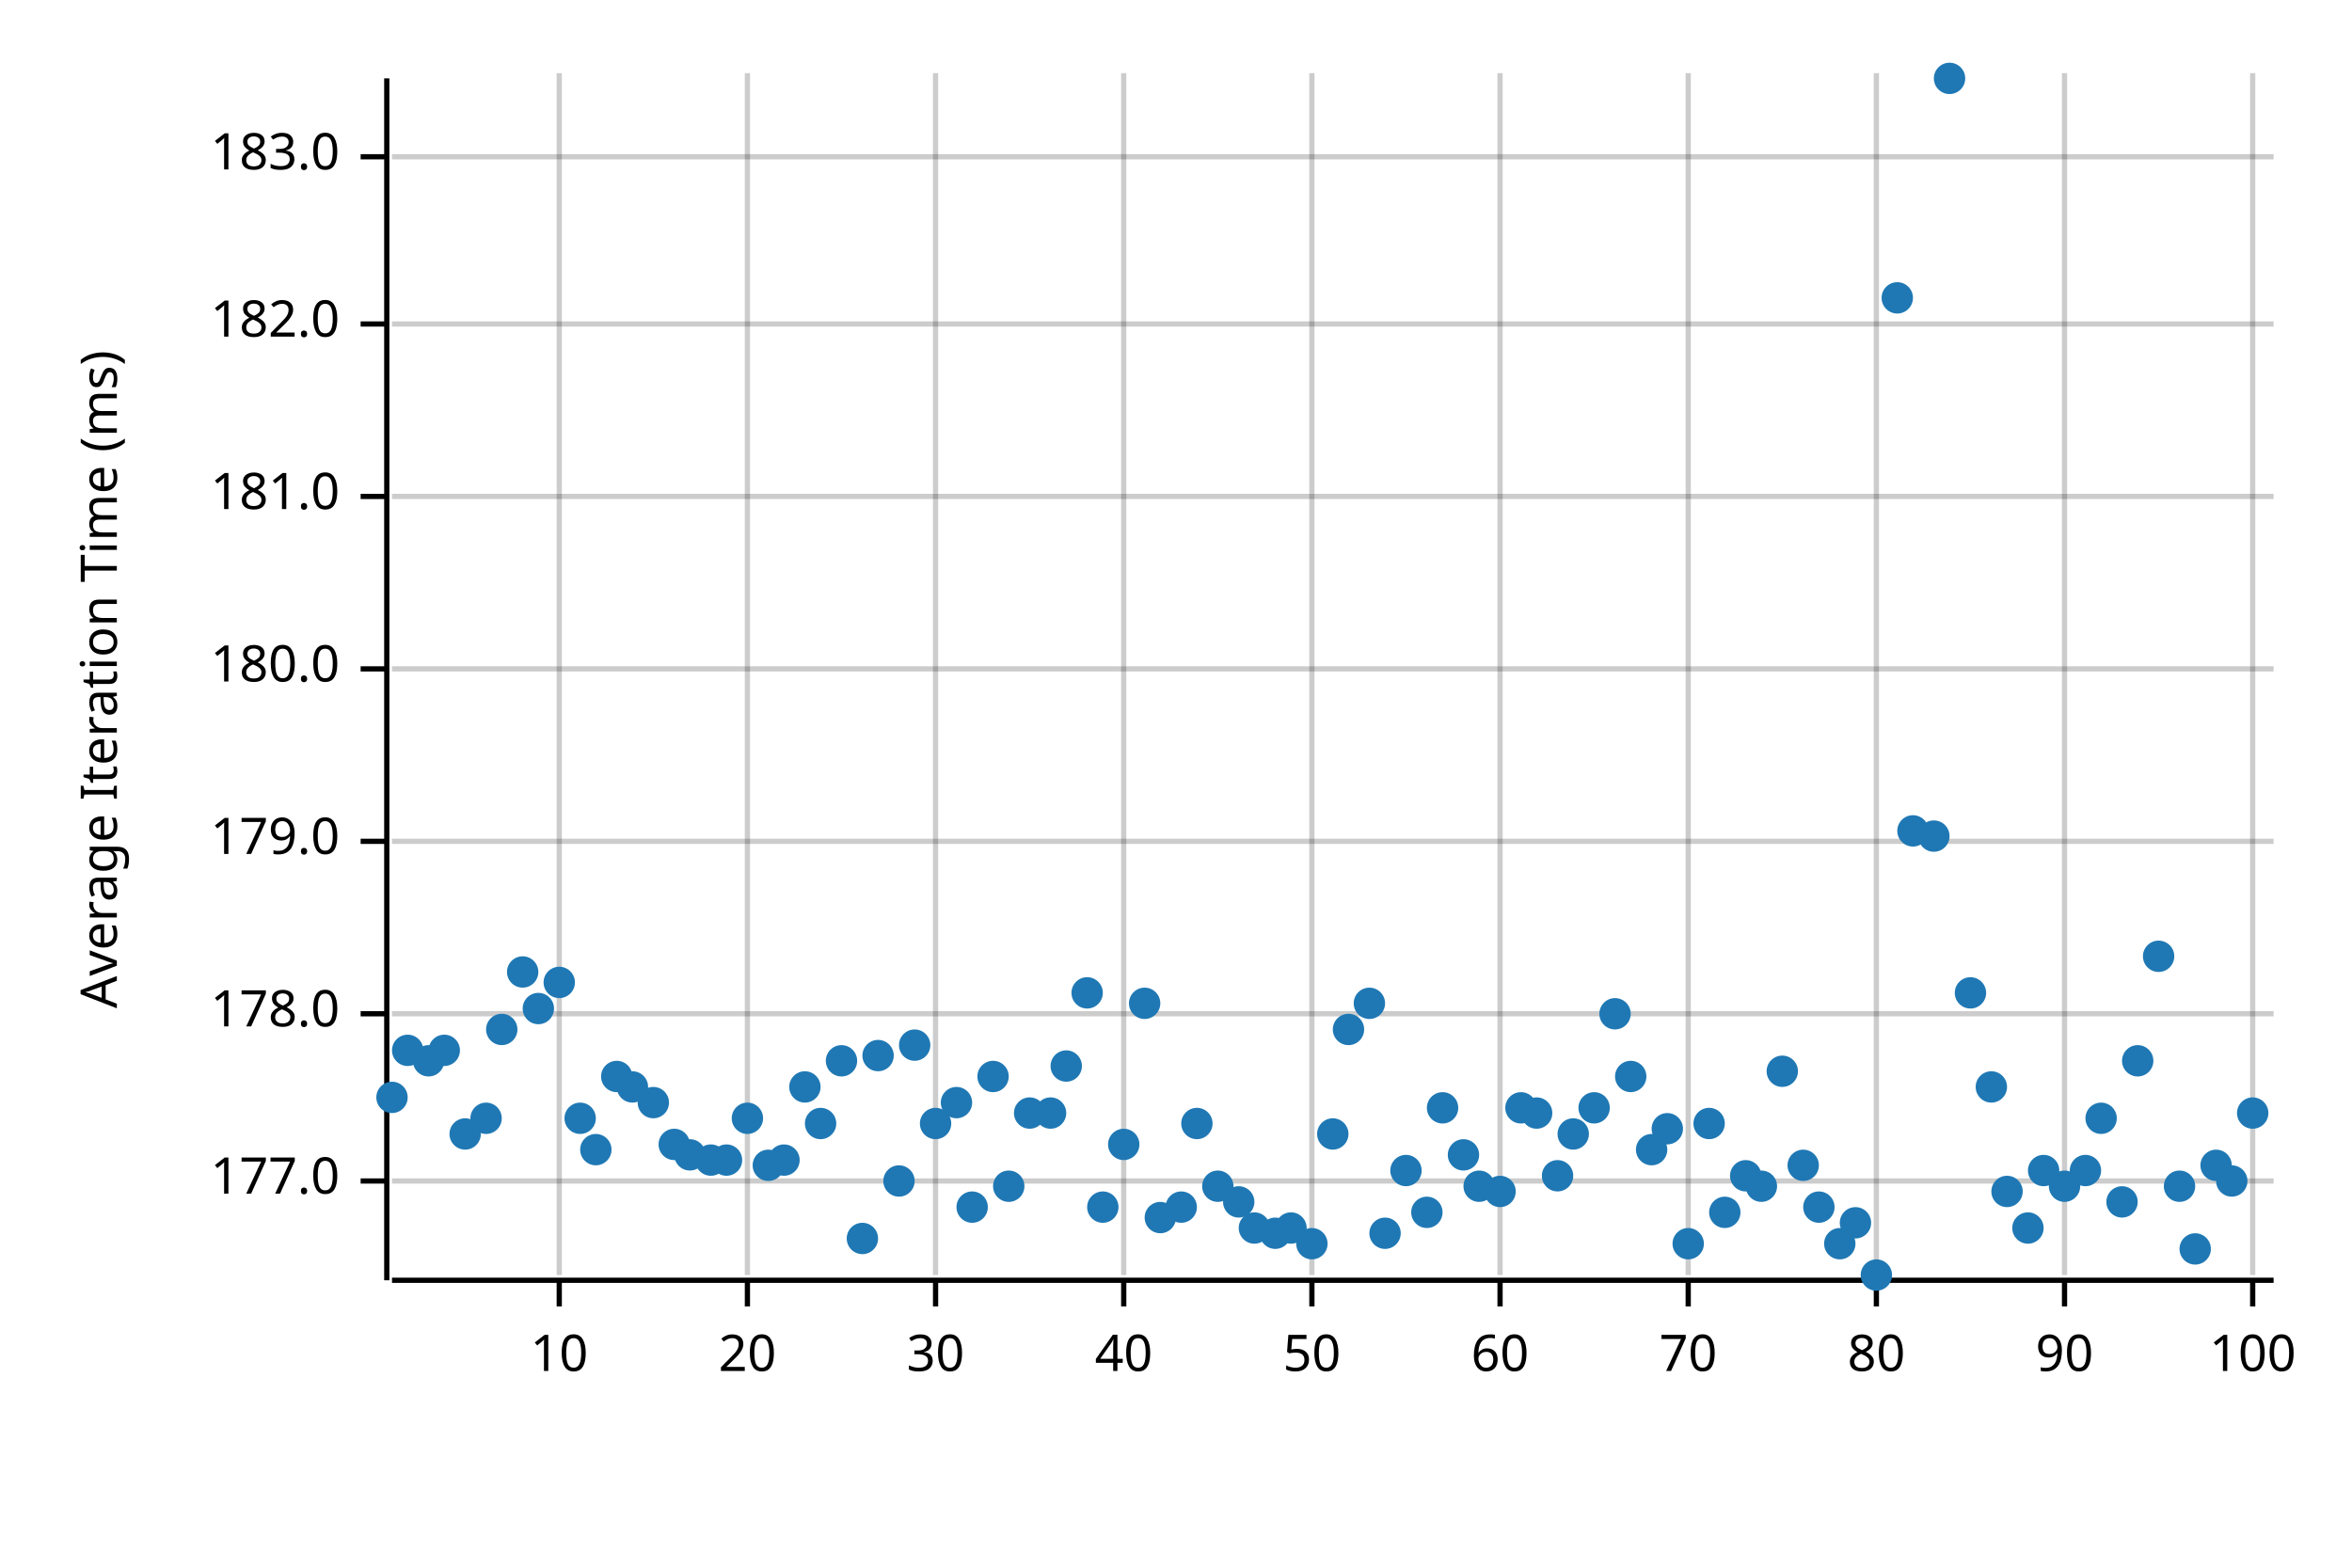
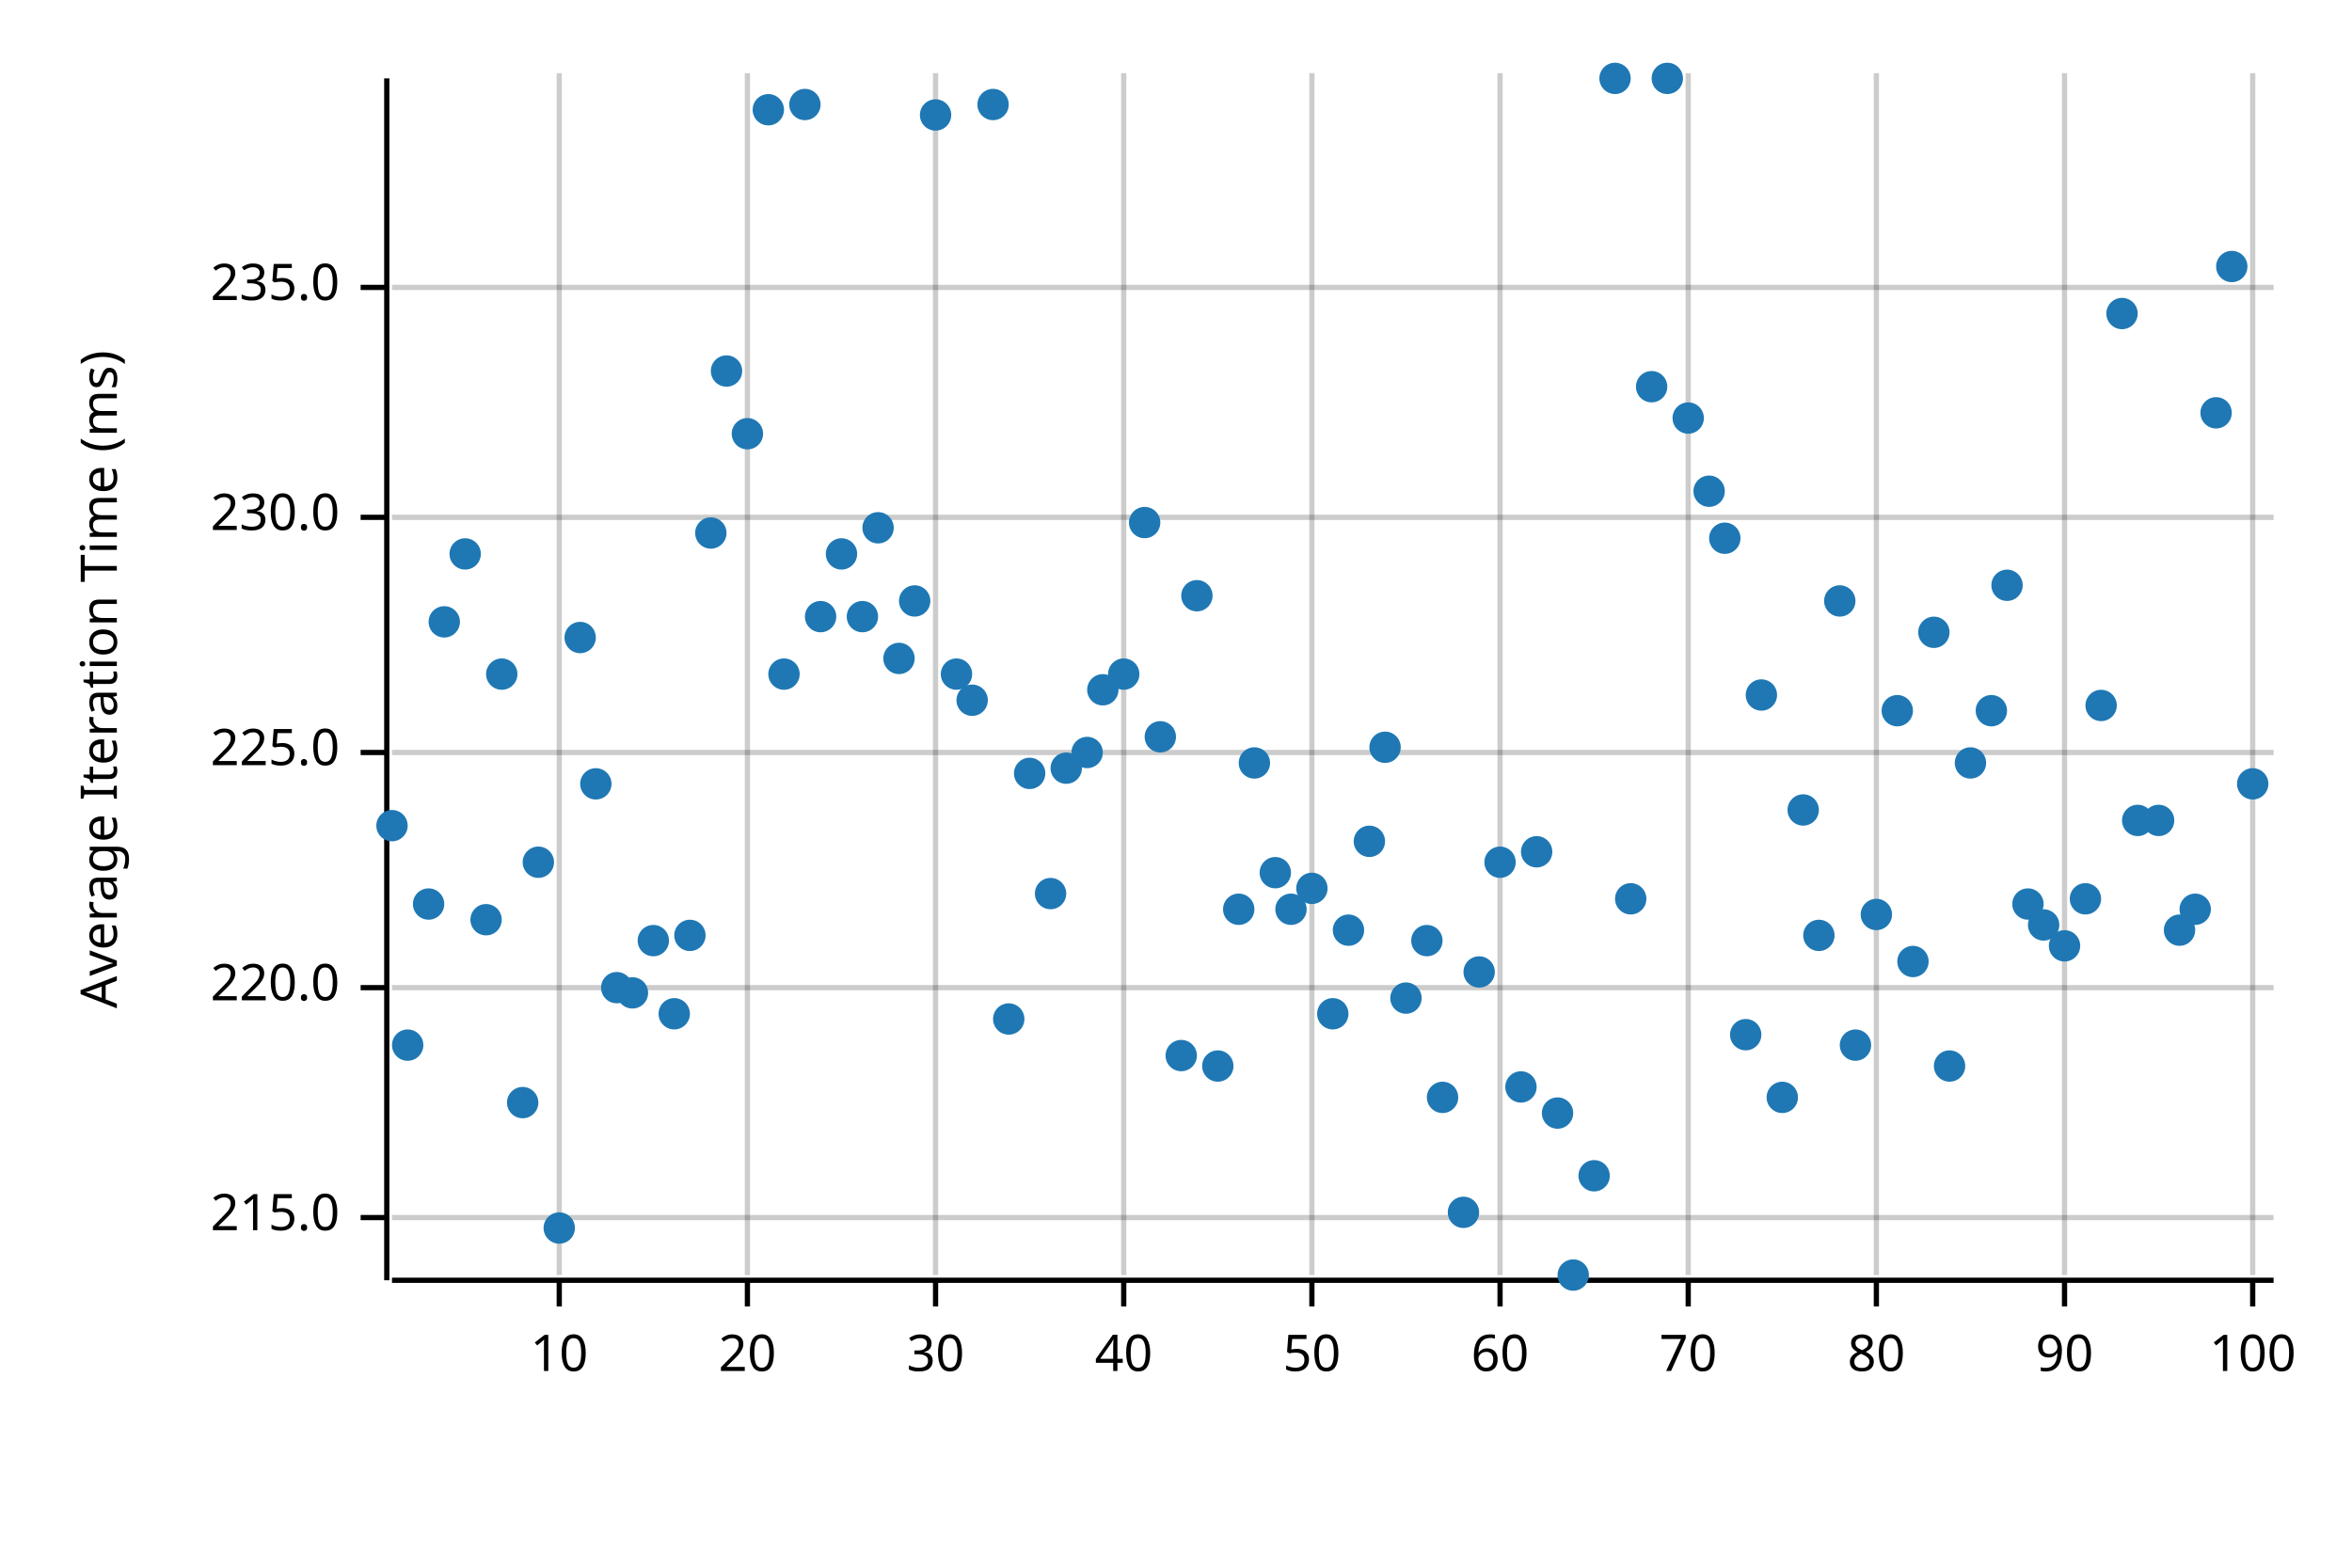
<svg xmlns="http://www.w3.org/2000/svg" width="450" height="300" viewBox="0 0 450 300">
  <text x="15" y="130" dy="0.76em" text-anchor="middle" font-family="sans-serif" font-size="9.677" opacity="1" fill="#000000" transform="rotate(270, 15, 130)">
Average Iteration Time (ms)
</text>
  <line opacity="0.2" stroke="#000000" stroke-width="1" x1="107" y1="244" x2="107" y2="14" />
  <line opacity="0.2" stroke="#000000" stroke-width="1" x1="143" y1="244" x2="143" y2="14" />
  <line opacity="0.2" stroke="#000000" stroke-width="1" x1="179" y1="244" x2="179" y2="14" />
  <line opacity="0.2" stroke="#000000" stroke-width="1" x1="215" y1="244" x2="215" y2="14" />
  <line opacity="0.2" stroke="#000000" stroke-width="1" x1="251" y1="244" x2="251" y2="14" />
  <line opacity="0.2" stroke="#000000" stroke-width="1" x1="287" y1="244" x2="287" y2="14" />
  <line opacity="0.2" stroke="#000000" stroke-width="1" x1="323" y1="244" x2="323" y2="14" />
  <line opacity="0.2" stroke="#000000" stroke-width="1" x1="359" y1="244" x2="359" y2="14" />
  <line opacity="0.2" stroke="#000000" stroke-width="1" x1="395" y1="244" x2="395" y2="14" />
  <line opacity="0.2" stroke="#000000" stroke-width="1" x1="431" y1="244" x2="431" y2="14" />
-   <line opacity="0.2" stroke="#000000" stroke-width="1" x1="75" y1="226" x2="435" y2="226" />
-   <line opacity="0.2" stroke="#000000" stroke-width="1" x1="75" y1="194" x2="435" y2="194" />
-   <line opacity="0.2" stroke="#000000" stroke-width="1" x1="75" y1="161" x2="435" y2="161" />
-   <line opacity="0.2" stroke="#000000" stroke-width="1" x1="75" y1="128" x2="435" y2="128" />
-   <line opacity="0.2" stroke="#000000" stroke-width="1" x1="75" y1="95" x2="435" y2="95" />
-   <line opacity="0.2" stroke="#000000" stroke-width="1" x1="75" y1="62" x2="435" y2="62" />
-   <line opacity="0.2" stroke="#000000" stroke-width="1" x1="75" y1="30" x2="435" y2="30" />
+   <line opacity="0.2" stroke="#000000" stroke-width="1" x1="75" y1="233" x2="435" y2="233" />
+   <line opacity="0.2" stroke="#000000" stroke-width="1" x1="75" y1="189" x2="435" y2="189" />
+   <line opacity="0.2" stroke="#000000" stroke-width="1" x1="75" y1="144" x2="435" y2="144" />
+   <line opacity="0.2" stroke="#000000" stroke-width="1" x1="75" y1="99" x2="435" y2="99" />
+   <line opacity="0.2" stroke="#000000" stroke-width="1" x1="75" y1="55" x2="435" y2="55" />
  <polyline fill="none" opacity="1" stroke="#000000" stroke-width="1" points="74,15 74,245 " />
-   <text x="65" y="226" dy="0.5ex" text-anchor="end" font-family="sans-serif" font-size="9.677" opacity="1" fill="#000000">
- 177.0
+   <text x="65" y="233" dy="0.5ex" text-anchor="end" font-family="sans-serif" font-size="9.677" opacity="1" fill="#000000">
+ 215.0
</text>
-   <polyline fill="none" opacity="1" stroke="#000000" stroke-width="1" points="69,226 74,226 " />
-   <text x="65" y="194" dy="0.5ex" text-anchor="end" font-family="sans-serif" font-size="9.677" opacity="1" fill="#000000">
- 178.0
+   <polyline fill="none" opacity="1" stroke="#000000" stroke-width="1" points="69,233 74,233 " />
+   <text x="65" y="189" dy="0.5ex" text-anchor="end" font-family="sans-serif" font-size="9.677" opacity="1" fill="#000000">
+ 220.0
</text>
-   <polyline fill="none" opacity="1" stroke="#000000" stroke-width="1" points="69,194 74,194 " />
-   <text x="65" y="161" dy="0.5ex" text-anchor="end" font-family="sans-serif" font-size="9.677" opacity="1" fill="#000000">
- 179.0
+   <polyline fill="none" opacity="1" stroke="#000000" stroke-width="1" points="69,189 74,189 " />
+   <text x="65" y="144" dy="0.5ex" text-anchor="end" font-family="sans-serif" font-size="9.677" opacity="1" fill="#000000">
+ 225.0
</text>
-   <polyline fill="none" opacity="1" stroke="#000000" stroke-width="1" points="69,161 74,161 " />
-   <text x="65" y="128" dy="0.5ex" text-anchor="end" font-family="sans-serif" font-size="9.677" opacity="1" fill="#000000">
- 180.0
+   <polyline fill="none" opacity="1" stroke="#000000" stroke-width="1" points="69,144 74,144 " />
+   <text x="65" y="99" dy="0.5ex" text-anchor="end" font-family="sans-serif" font-size="9.677" opacity="1" fill="#000000">
+ 230.0
</text>
-   <polyline fill="none" opacity="1" stroke="#000000" stroke-width="1" points="69,128 74,128 " />
-   <text x="65" y="95" dy="0.5ex" text-anchor="end" font-family="sans-serif" font-size="9.677" opacity="1" fill="#000000">
- 181.0
+   <polyline fill="none" opacity="1" stroke="#000000" stroke-width="1" points="69,99 74,99 " />
+   <text x="65" y="55" dy="0.5ex" text-anchor="end" font-family="sans-serif" font-size="9.677" opacity="1" fill="#000000">
+ 235.0
</text>
-   <polyline fill="none" opacity="1" stroke="#000000" stroke-width="1" points="69,95 74,95 " />
-   <text x="65" y="62" dy="0.5ex" text-anchor="end" font-family="sans-serif" font-size="9.677" opacity="1" fill="#000000">
- 182.0
- </text>
-   <polyline fill="none" opacity="1" stroke="#000000" stroke-width="1" points="69,62 74,62 " />
-   <text x="65" y="30" dy="0.5ex" text-anchor="end" font-family="sans-serif" font-size="9.677" opacity="1" fill="#000000">
- 183.0
- </text>
-   <polyline fill="none" opacity="1" stroke="#000000" stroke-width="1" points="69,30 74,30 " />
+   <polyline fill="none" opacity="1" stroke="#000000" stroke-width="1" points="69,55 74,55 " />
  <polyline fill="none" opacity="1" stroke="#000000" stroke-width="1" points="75,245 435,245 " />
  <text x="107" y="255" dy="0.76em" text-anchor="middle" font-family="sans-serif" font-size="9.677" opacity="1" fill="#000000">
10
</text>
  <polyline fill="none" opacity="1" stroke="#000000" stroke-width="1" points="107,245 107,250 " />
  <text x="143" y="255" dy="0.76em" text-anchor="middle" font-family="sans-serif" font-size="9.677" opacity="1" fill="#000000">
20
</text>
  <polyline fill="none" opacity="1" stroke="#000000" stroke-width="1" points="143,245 143,250 " />
  <text x="179" y="255" dy="0.76em" text-anchor="middle" font-family="sans-serif" font-size="9.677" opacity="1" fill="#000000">
30
</text>
  <polyline fill="none" opacity="1" stroke="#000000" stroke-width="1" points="179,245 179,250 " />
  <text x="215" y="255" dy="0.76em" text-anchor="middle" font-family="sans-serif" font-size="9.677" opacity="1" fill="#000000">
40
</text>
  <polyline fill="none" opacity="1" stroke="#000000" stroke-width="1" points="215,245 215,250 " />
  <text x="251" y="255" dy="0.76em" text-anchor="middle" font-family="sans-serif" font-size="9.677" opacity="1" fill="#000000">
50
</text>
  <polyline fill="none" opacity="1" stroke="#000000" stroke-width="1" points="251,245 251,250 " />
  <text x="287" y="255" dy="0.76em" text-anchor="middle" font-family="sans-serif" font-size="9.677" opacity="1" fill="#000000">
60
</text>
  <polyline fill="none" opacity="1" stroke="#000000" stroke-width="1" points="287,245 287,250 " />
  <text x="323" y="255" dy="0.76em" text-anchor="middle" font-family="sans-serif" font-size="9.677" opacity="1" fill="#000000">
70
</text>
  <polyline fill="none" opacity="1" stroke="#000000" stroke-width="1" points="323,245 323,250 " />
  <text x="359" y="255" dy="0.76em" text-anchor="middle" font-family="sans-serif" font-size="9.677" opacity="1" fill="#000000">
80
</text>
  <polyline fill="none" opacity="1" stroke="#000000" stroke-width="1" points="359,245 359,250 " />
  <text x="395" y="255" dy="0.76em" text-anchor="middle" font-family="sans-serif" font-size="9.677" opacity="1" fill="#000000">
90
</text>
  <polyline fill="none" opacity="1" stroke="#000000" stroke-width="1" points="395,245 395,250 " />
  <text x="431" y="255" dy="0.76em" text-anchor="middle" font-family="sans-serif" font-size="9.677" opacity="1" fill="#000000">
100
</text>
  <polyline fill="none" opacity="1" stroke="#000000" stroke-width="1" points="431,245 431,250 " />
-   <circle cx="75" cy="210" r="3" opacity="1" fill="#1F78B4" stroke="none" stroke-width="1" />
-   <circle cx="78" cy="201" r="3" opacity="1" fill="#1F78B4" stroke="none" stroke-width="1" />
-   <circle cx="82" cy="203" r="3" opacity="1" fill="#1F78B4" stroke="none" stroke-width="1" />
-   <circle cx="85" cy="201" r="3" opacity="1" fill="#1F78B4" stroke="none" stroke-width="1" />
-   <circle cx="89" cy="217" r="3" opacity="1" fill="#1F78B4" stroke="none" stroke-width="1" />
-   <circle cx="93" cy="214" r="3" opacity="1" fill="#1F78B4" stroke="none" stroke-width="1" />
-   <circle cx="96" cy="197" r="3" opacity="1" fill="#1F78B4" stroke="none" stroke-width="1" />
-   <circle cx="100" cy="186" r="3" opacity="1" fill="#1F78B4" stroke="none" stroke-width="1" />
-   <circle cx="103" cy="193" r="3" opacity="1" fill="#1F78B4" stroke="none" stroke-width="1" />
-   <circle cx="107" cy="188" r="3" opacity="1" fill="#1F78B4" stroke="none" stroke-width="1" />
-   <circle cx="111" cy="214" r="3" opacity="1" fill="#1F78B4" stroke="none" stroke-width="1" />
-   <circle cx="114" cy="220" r="3" opacity="1" fill="#1F78B4" stroke="none" stroke-width="1" />
-   <circle cx="118" cy="206" r="3" opacity="1" fill="#1F78B4" stroke="none" stroke-width="1" />
-   <circle cx="121" cy="208" r="3" opacity="1" fill="#1F78B4" stroke="none" stroke-width="1" />
-   <circle cx="125" cy="211" r="3" opacity="1" fill="#1F78B4" stroke="none" stroke-width="1" />
-   <circle cx="129" cy="219" r="3" opacity="1" fill="#1F78B4" stroke="none" stroke-width="1" />
-   <circle cx="132" cy="221" r="3" opacity="1" fill="#1F78B4" stroke="none" stroke-width="1" />
-   <circle cx="136" cy="222" r="3" opacity="1" fill="#1F78B4" stroke="none" stroke-width="1" />
-   <circle cx="139" cy="222" r="3" opacity="1" fill="#1F78B4" stroke="none" stroke-width="1" />
-   <circle cx="143" cy="214" r="3" opacity="1" fill="#1F78B4" stroke="none" stroke-width="1" />
-   <circle cx="147" cy="223" r="3" opacity="1" fill="#1F78B4" stroke="none" stroke-width="1" />
-   <circle cx="150" cy="222" r="3" opacity="1" fill="#1F78B4" stroke="none" stroke-width="1" />
-   <circle cx="154" cy="208" r="3" opacity="1" fill="#1F78B4" stroke="none" stroke-width="1" />
-   <circle cx="157" cy="215" r="3" opacity="1" fill="#1F78B4" stroke="none" stroke-width="1" />
-   <circle cx="161" cy="203" r="3" opacity="1" fill="#1F78B4" stroke="none" stroke-width="1" />
-   <circle cx="165" cy="237" r="3" opacity="1" fill="#1F78B4" stroke="none" stroke-width="1" />
-   <circle cx="168" cy="202" r="3" opacity="1" fill="#1F78B4" stroke="none" stroke-width="1" />
-   <circle cx="172" cy="226" r="3" opacity="1" fill="#1F78B4" stroke="none" stroke-width="1" />
-   <circle cx="175" cy="200" r="3" opacity="1" fill="#1F78B4" stroke="none" stroke-width="1" />
-   <circle cx="179" cy="215" r="3" opacity="1" fill="#1F78B4" stroke="none" stroke-width="1" />
-   <circle cx="183" cy="211" r="3" opacity="1" fill="#1F78B4" stroke="none" stroke-width="1" />
-   <circle cx="186" cy="231" r="3" opacity="1" fill="#1F78B4" stroke="none" stroke-width="1" />
-   <circle cx="190" cy="206" r="3" opacity="1" fill="#1F78B4" stroke="none" stroke-width="1" />
-   <circle cx="193" cy="227" r="3" opacity="1" fill="#1F78B4" stroke="none" stroke-width="1" />
-   <circle cx="197" cy="213" r="3" opacity="1" fill="#1F78B4" stroke="none" stroke-width="1" />
-   <circle cx="201" cy="213" r="3" opacity="1" fill="#1F78B4" stroke="none" stroke-width="1" />
-   <circle cx="204" cy="204" r="3" opacity="1" fill="#1F78B4" stroke="none" stroke-width="1" />
-   <circle cx="208" cy="190" r="3" opacity="1" fill="#1F78B4" stroke="none" stroke-width="1" />
-   <circle cx="211" cy="231" r="3" opacity="1" fill="#1F78B4" stroke="none" stroke-width="1" />
-   <circle cx="215" cy="219" r="3" opacity="1" fill="#1F78B4" stroke="none" stroke-width="1" />
-   <circle cx="219" cy="192" r="3" opacity="1" fill="#1F78B4" stroke="none" stroke-width="1" />
-   <circle cx="222" cy="233" r="3" opacity="1" fill="#1F78B4" stroke="none" stroke-width="1" />
-   <circle cx="226" cy="231" r="3" opacity="1" fill="#1F78B4" stroke="none" stroke-width="1" />
-   <circle cx="229" cy="215" r="3" opacity="1" fill="#1F78B4" stroke="none" stroke-width="1" />
-   <circle cx="233" cy="227" r="3" opacity="1" fill="#1F78B4" stroke="none" stroke-width="1" />
-   <circle cx="237" cy="230" r="3" opacity="1" fill="#1F78B4" stroke="none" stroke-width="1" />
-   <circle cx="240" cy="235" r="3" opacity="1" fill="#1F78B4" stroke="none" stroke-width="1" />
-   <circle cx="244" cy="236" r="3" opacity="1" fill="#1F78B4" stroke="none" stroke-width="1" />
-   <circle cx="247" cy="235" r="3" opacity="1" fill="#1F78B4" stroke="none" stroke-width="1" />
-   <circle cx="251" cy="238" r="3" opacity="1" fill="#1F78B4" stroke="none" stroke-width="1" />
-   <circle cx="255" cy="217" r="3" opacity="1" fill="#1F78B4" stroke="none" stroke-width="1" />
-   <circle cx="258" cy="197" r="3" opacity="1" fill="#1F78B4" stroke="none" stroke-width="1" />
-   <circle cx="262" cy="192" r="3" opacity="1" fill="#1F78B4" stroke="none" stroke-width="1" />
-   <circle cx="265" cy="236" r="3" opacity="1" fill="#1F78B4" stroke="none" stroke-width="1" />
-   <circle cx="269" cy="224" r="3" opacity="1" fill="#1F78B4" stroke="none" stroke-width="1" />
-   <circle cx="273" cy="232" r="3" opacity="1" fill="#1F78B4" stroke="none" stroke-width="1" />
-   <circle cx="276" cy="212" r="3" opacity="1" fill="#1F78B4" stroke="none" stroke-width="1" />
-   <circle cx="280" cy="221" r="3" opacity="1" fill="#1F78B4" stroke="none" stroke-width="1" />
-   <circle cx="283" cy="227" r="3" opacity="1" fill="#1F78B4" stroke="none" stroke-width="1" />
-   <circle cx="287" cy="228" r="3" opacity="1" fill="#1F78B4" stroke="none" stroke-width="1" />
-   <circle cx="291" cy="212" r="3" opacity="1" fill="#1F78B4" stroke="none" stroke-width="1" />
-   <circle cx="294" cy="213" r="3" opacity="1" fill="#1F78B4" stroke="none" stroke-width="1" />
-   <circle cx="298" cy="225" r="3" opacity="1" fill="#1F78B4" stroke="none" stroke-width="1" />
-   <circle cx="301" cy="217" r="3" opacity="1" fill="#1F78B4" stroke="none" stroke-width="1" />
-   <circle cx="305" cy="212" r="3" opacity="1" fill="#1F78B4" stroke="none" stroke-width="1" />
-   <circle cx="309" cy="194" r="3" opacity="1" fill="#1F78B4" stroke="none" stroke-width="1" />
-   <circle cx="312" cy="206" r="3" opacity="1" fill="#1F78B4" stroke="none" stroke-width="1" />
-   <circle cx="316" cy="220" r="3" opacity="1" fill="#1F78B4" stroke="none" stroke-width="1" />
-   <circle cx="319" cy="216" r="3" opacity="1" fill="#1F78B4" stroke="none" stroke-width="1" />
-   <circle cx="323" cy="238" r="3" opacity="1" fill="#1F78B4" stroke="none" stroke-width="1" />
-   <circle cx="327" cy="215" r="3" opacity="1" fill="#1F78B4" stroke="none" stroke-width="1" />
-   <circle cx="330" cy="232" r="3" opacity="1" fill="#1F78B4" stroke="none" stroke-width="1" />
-   <circle cx="334" cy="225" r="3" opacity="1" fill="#1F78B4" stroke="none" stroke-width="1" />
-   <circle cx="337" cy="227" r="3" opacity="1" fill="#1F78B4" stroke="none" stroke-width="1" />
-   <circle cx="341" cy="205" r="3" opacity="1" fill="#1F78B4" stroke="none" stroke-width="1" />
-   <circle cx="345" cy="223" r="3" opacity="1" fill="#1F78B4" stroke="none" stroke-width="1" />
-   <circle cx="348" cy="231" r="3" opacity="1" fill="#1F78B4" stroke="none" stroke-width="1" />
-   <circle cx="352" cy="238" r="3" opacity="1" fill="#1F78B4" stroke="none" stroke-width="1" />
-   <circle cx="355" cy="234" r="3" opacity="1" fill="#1F78B4" stroke="none" stroke-width="1" />
-   <circle cx="359" cy="244" r="3" opacity="1" fill="#1F78B4" stroke="none" stroke-width="1" />
-   <circle cx="363" cy="57" r="3" opacity="1" fill="#1F78B4" stroke="none" stroke-width="1" />
-   <circle cx="366" cy="159" r="3" opacity="1" fill="#1F78B4" stroke="none" stroke-width="1" />
-   <circle cx="370" cy="160" r="3" opacity="1" fill="#1F78B4" stroke="none" stroke-width="1" />
-   <circle cx="373" cy="15" r="3" opacity="1" fill="#1F78B4" stroke="none" stroke-width="1" />
-   <circle cx="377" cy="190" r="3" opacity="1" fill="#1F78B4" stroke="none" stroke-width="1" />
-   <circle cx="381" cy="208" r="3" opacity="1" fill="#1F78B4" stroke="none" stroke-width="1" />
-   <circle cx="384" cy="228" r="3" opacity="1" fill="#1F78B4" stroke="none" stroke-width="1" />
-   <circle cx="388" cy="235" r="3" opacity="1" fill="#1F78B4" stroke="none" stroke-width="1" />
-   <circle cx="391" cy="224" r="3" opacity="1" fill="#1F78B4" stroke="none" stroke-width="1" />
-   <circle cx="395" cy="227" r="3" opacity="1" fill="#1F78B4" stroke="none" stroke-width="1" />
-   <circle cx="399" cy="224" r="3" opacity="1" fill="#1F78B4" stroke="none" stroke-width="1" />
-   <circle cx="402" cy="214" r="3" opacity="1" fill="#1F78B4" stroke="none" stroke-width="1" />
-   <circle cx="406" cy="230" r="3" opacity="1" fill="#1F78B4" stroke="none" stroke-width="1" />
-   <circle cx="409" cy="203" r="3" opacity="1" fill="#1F78B4" stroke="none" stroke-width="1" />
-   <circle cx="413" cy="183" r="3" opacity="1" fill="#1F78B4" stroke="none" stroke-width="1" />
-   <circle cx="417" cy="227" r="3" opacity="1" fill="#1F78B4" stroke="none" stroke-width="1" />
-   <circle cx="420" cy="239" r="3" opacity="1" fill="#1F78B4" stroke="none" stroke-width="1" />
-   <circle cx="424" cy="223" r="3" opacity="1" fill="#1F78B4" stroke="none" stroke-width="1" />
-   <circle cx="427" cy="226" r="3" opacity="1" fill="#1F78B4" stroke="none" stroke-width="1" />
-   <circle cx="431" cy="213" r="3" opacity="1" fill="#1F78B4" stroke="none" stroke-width="1" />
+   <circle cx="75" cy="158" r="3" opacity="1" fill="#1F78B4" stroke="none" stroke-width="1" />
+   <circle cx="78" cy="200" r="3" opacity="1" fill="#1F78B4" stroke="none" stroke-width="1" />
+   <circle cx="82" cy="173" r="3" opacity="1" fill="#1F78B4" stroke="none" stroke-width="1" />
+   <circle cx="85" cy="119" r="3" opacity="1" fill="#1F78B4" stroke="none" stroke-width="1" />
+   <circle cx="89" cy="106" r="3" opacity="1" fill="#1F78B4" stroke="none" stroke-width="1" />
+   <circle cx="93" cy="176" r="3" opacity="1" fill="#1F78B4" stroke="none" stroke-width="1" />
+   <circle cx="96" cy="129" r="3" opacity="1" fill="#1F78B4" stroke="none" stroke-width="1" />
+   <circle cx="100" cy="211" r="3" opacity="1" fill="#1F78B4" stroke="none" stroke-width="1" />
+   <circle cx="103" cy="165" r="3" opacity="1" fill="#1F78B4" stroke="none" stroke-width="1" />
+   <circle cx="107" cy="235" r="3" opacity="1" fill="#1F78B4" stroke="none" stroke-width="1" />
+   <circle cx="111" cy="122" r="3" opacity="1" fill="#1F78B4" stroke="none" stroke-width="1" />
+   <circle cx="114" cy="150" r="3" opacity="1" fill="#1F78B4" stroke="none" stroke-width="1" />
+   <circle cx="118" cy="189" r="3" opacity="1" fill="#1F78B4" stroke="none" stroke-width="1" />
+   <circle cx="121" cy="190" r="3" opacity="1" fill="#1F78B4" stroke="none" stroke-width="1" />
+   <circle cx="125" cy="180" r="3" opacity="1" fill="#1F78B4" stroke="none" stroke-width="1" />
+   <circle cx="129" cy="194" r="3" opacity="1" fill="#1F78B4" stroke="none" stroke-width="1" />
+   <circle cx="132" cy="179" r="3" opacity="1" fill="#1F78B4" stroke="none" stroke-width="1" />
+   <circle cx="136" cy="102" r="3" opacity="1" fill="#1F78B4" stroke="none" stroke-width="1" />
+   <circle cx="139" cy="71" r="3" opacity="1" fill="#1F78B4" stroke="none" stroke-width="1" />
+   <circle cx="143" cy="83" r="3" opacity="1" fill="#1F78B4" stroke="none" stroke-width="1" />
+   <circle cx="147" cy="21" r="3" opacity="1" fill="#1F78B4" stroke="none" stroke-width="1" />
+   <circle cx="150" cy="129" r="3" opacity="1" fill="#1F78B4" stroke="none" stroke-width="1" />
+   <circle cx="154" cy="20" r="3" opacity="1" fill="#1F78B4" stroke="none" stroke-width="1" />
+   <circle cx="157" cy="118" r="3" opacity="1" fill="#1F78B4" stroke="none" stroke-width="1" />
+   <circle cx="161" cy="106" r="3" opacity="1" fill="#1F78B4" stroke="none" stroke-width="1" />
+   <circle cx="165" cy="118" r="3" opacity="1" fill="#1F78B4" stroke="none" stroke-width="1" />
+   <circle cx="168" cy="101" r="3" opacity="1" fill="#1F78B4" stroke="none" stroke-width="1" />
+   <circle cx="172" cy="126" r="3" opacity="1" fill="#1F78B4" stroke="none" stroke-width="1" />
+   <circle cx="175" cy="115" r="3" opacity="1" fill="#1F78B4" stroke="none" stroke-width="1" />
+   <circle cx="179" cy="22" r="3" opacity="1" fill="#1F78B4" stroke="none" stroke-width="1" />
+   <circle cx="183" cy="129" r="3" opacity="1" fill="#1F78B4" stroke="none" stroke-width="1" />
+   <circle cx="186" cy="134" r="3" opacity="1" fill="#1F78B4" stroke="none" stroke-width="1" />
+   <circle cx="190" cy="20" r="3" opacity="1" fill="#1F78B4" stroke="none" stroke-width="1" />
+   <circle cx="193" cy="195" r="3" opacity="1" fill="#1F78B4" stroke="none" stroke-width="1" />
+   <circle cx="197" cy="148" r="3" opacity="1" fill="#1F78B4" stroke="none" stroke-width="1" />
+   <circle cx="201" cy="171" r="3" opacity="1" fill="#1F78B4" stroke="none" stroke-width="1" />
+   <circle cx="204" cy="147" r="3" opacity="1" fill="#1F78B4" stroke="none" stroke-width="1" />
+   <circle cx="208" cy="144" r="3" opacity="1" fill="#1F78B4" stroke="none" stroke-width="1" />
+   <circle cx="211" cy="132" r="3" opacity="1" fill="#1F78B4" stroke="none" stroke-width="1" />
+   <circle cx="215" cy="129" r="3" opacity="1" fill="#1F78B4" stroke="none" stroke-width="1" />
+   <circle cx="219" cy="100" r="3" opacity="1" fill="#1F78B4" stroke="none" stroke-width="1" />
+   <circle cx="222" cy="141" r="3" opacity="1" fill="#1F78B4" stroke="none" stroke-width="1" />
+   <circle cx="226" cy="202" r="3" opacity="1" fill="#1F78B4" stroke="none" stroke-width="1" />
+   <circle cx="229" cy="114" r="3" opacity="1" fill="#1F78B4" stroke="none" stroke-width="1" />
+   <circle cx="233" cy="204" r="3" opacity="1" fill="#1F78B4" stroke="none" stroke-width="1" />
+   <circle cx="237" cy="174" r="3" opacity="1" fill="#1F78B4" stroke="none" stroke-width="1" />
+   <circle cx="240" cy="146" r="3" opacity="1" fill="#1F78B4" stroke="none" stroke-width="1" />
+   <circle cx="244" cy="167" r="3" opacity="1" fill="#1F78B4" stroke="none" stroke-width="1" />
+   <circle cx="247" cy="174" r="3" opacity="1" fill="#1F78B4" stroke="none" stroke-width="1" />
+   <circle cx="251" cy="170" r="3" opacity="1" fill="#1F78B4" stroke="none" stroke-width="1" />
+   <circle cx="255" cy="194" r="3" opacity="1" fill="#1F78B4" stroke="none" stroke-width="1" />
+   <circle cx="258" cy="178" r="3" opacity="1" fill="#1F78B4" stroke="none" stroke-width="1" />
+   <circle cx="262" cy="161" r="3" opacity="1" fill="#1F78B4" stroke="none" stroke-width="1" />
+   <circle cx="265" cy="143" r="3" opacity="1" fill="#1F78B4" stroke="none" stroke-width="1" />
+   <circle cx="269" cy="191" r="3" opacity="1" fill="#1F78B4" stroke="none" stroke-width="1" />
+   <circle cx="273" cy="180" r="3" opacity="1" fill="#1F78B4" stroke="none" stroke-width="1" />
+   <circle cx="276" cy="210" r="3" opacity="1" fill="#1F78B4" stroke="none" stroke-width="1" />
+   <circle cx="280" cy="232" r="3" opacity="1" fill="#1F78B4" stroke="none" stroke-width="1" />
+   <circle cx="283" cy="186" r="3" opacity="1" fill="#1F78B4" stroke="none" stroke-width="1" />
+   <circle cx="287" cy="165" r="3" opacity="1" fill="#1F78B4" stroke="none" stroke-width="1" />
+   <circle cx="291" cy="208" r="3" opacity="1" fill="#1F78B4" stroke="none" stroke-width="1" />
+   <circle cx="294" cy="163" r="3" opacity="1" fill="#1F78B4" stroke="none" stroke-width="1" />
+   <circle cx="298" cy="213" r="3" opacity="1" fill="#1F78B4" stroke="none" stroke-width="1" />
+   <circle cx="301" cy="244" r="3" opacity="1" fill="#1F78B4" stroke="none" stroke-width="1" />
+   <circle cx="305" cy="225" r="3" opacity="1" fill="#1F78B4" stroke="none" stroke-width="1" />
+   <circle cx="309" cy="15" r="3" opacity="1" fill="#1F78B4" stroke="none" stroke-width="1" />
+   <circle cx="312" cy="172" r="3" opacity="1" fill="#1F78B4" stroke="none" stroke-width="1" />
+   <circle cx="316" cy="74" r="3" opacity="1" fill="#1F78B4" stroke="none" stroke-width="1" />
+   <circle cx="319" cy="15" r="3" opacity="1" fill="#1F78B4" stroke="none" stroke-width="1" />
+   <circle cx="323" cy="80" r="3" opacity="1" fill="#1F78B4" stroke="none" stroke-width="1" />
+   <circle cx="327" cy="94" r="3" opacity="1" fill="#1F78B4" stroke="none" stroke-width="1" />
+   <circle cx="330" cy="103" r="3" opacity="1" fill="#1F78B4" stroke="none" stroke-width="1" />
+   <circle cx="334" cy="198" r="3" opacity="1" fill="#1F78B4" stroke="none" stroke-width="1" />
+   <circle cx="337" cy="133" r="3" opacity="1" fill="#1F78B4" stroke="none" stroke-width="1" />
+   <circle cx="341" cy="210" r="3" opacity="1" fill="#1F78B4" stroke="none" stroke-width="1" />
+   <circle cx="345" cy="155" r="3" opacity="1" fill="#1F78B4" stroke="none" stroke-width="1" />
+   <circle cx="348" cy="179" r="3" opacity="1" fill="#1F78B4" stroke="none" stroke-width="1" />
+   <circle cx="352" cy="115" r="3" opacity="1" fill="#1F78B4" stroke="none" stroke-width="1" />
+   <circle cx="355" cy="200" r="3" opacity="1" fill="#1F78B4" stroke="none" stroke-width="1" />
+   <circle cx="359" cy="175" r="3" opacity="1" fill="#1F78B4" stroke="none" stroke-width="1" />
+   <circle cx="363" cy="136" r="3" opacity="1" fill="#1F78B4" stroke="none" stroke-width="1" />
+   <circle cx="366" cy="184" r="3" opacity="1" fill="#1F78B4" stroke="none" stroke-width="1" />
+   <circle cx="370" cy="121" r="3" opacity="1" fill="#1F78B4" stroke="none" stroke-width="1" />
+   <circle cx="373" cy="204" r="3" opacity="1" fill="#1F78B4" stroke="none" stroke-width="1" />
+   <circle cx="377" cy="146" r="3" opacity="1" fill="#1F78B4" stroke="none" stroke-width="1" />
+   <circle cx="381" cy="136" r="3" opacity="1" fill="#1F78B4" stroke="none" stroke-width="1" />
+   <circle cx="384" cy="112" r="3" opacity="1" fill="#1F78B4" stroke="none" stroke-width="1" />
+   <circle cx="388" cy="173" r="3" opacity="1" fill="#1F78B4" stroke="none" stroke-width="1" />
+   <circle cx="391" cy="177" r="3" opacity="1" fill="#1F78B4" stroke="none" stroke-width="1" />
+   <circle cx="395" cy="181" r="3" opacity="1" fill="#1F78B4" stroke="none" stroke-width="1" />
+   <circle cx="399" cy="172" r="3" opacity="1" fill="#1F78B4" stroke="none" stroke-width="1" />
+   <circle cx="402" cy="135" r="3" opacity="1" fill="#1F78B4" stroke="none" stroke-width="1" />
+   <circle cx="406" cy="60" r="3" opacity="1" fill="#1F78B4" stroke="none" stroke-width="1" />
+   <circle cx="409" cy="157" r="3" opacity="1" fill="#1F78B4" stroke="none" stroke-width="1" />
+   <circle cx="413" cy="157" r="3" opacity="1" fill="#1F78B4" stroke="none" stroke-width="1" />
+   <circle cx="417" cy="178" r="3" opacity="1" fill="#1F78B4" stroke="none" stroke-width="1" />
+   <circle cx="420" cy="174" r="3" opacity="1" fill="#1F78B4" stroke="none" stroke-width="1" />
+   <circle cx="424" cy="79" r="3" opacity="1" fill="#1F78B4" stroke="none" stroke-width="1" />
+   <circle cx="427" cy="51" r="3" opacity="1" fill="#1F78B4" stroke="none" stroke-width="1" />
+   <circle cx="431" cy="150" r="3" opacity="1" fill="#1F78B4" stroke="none" stroke-width="1" />
</svg>
